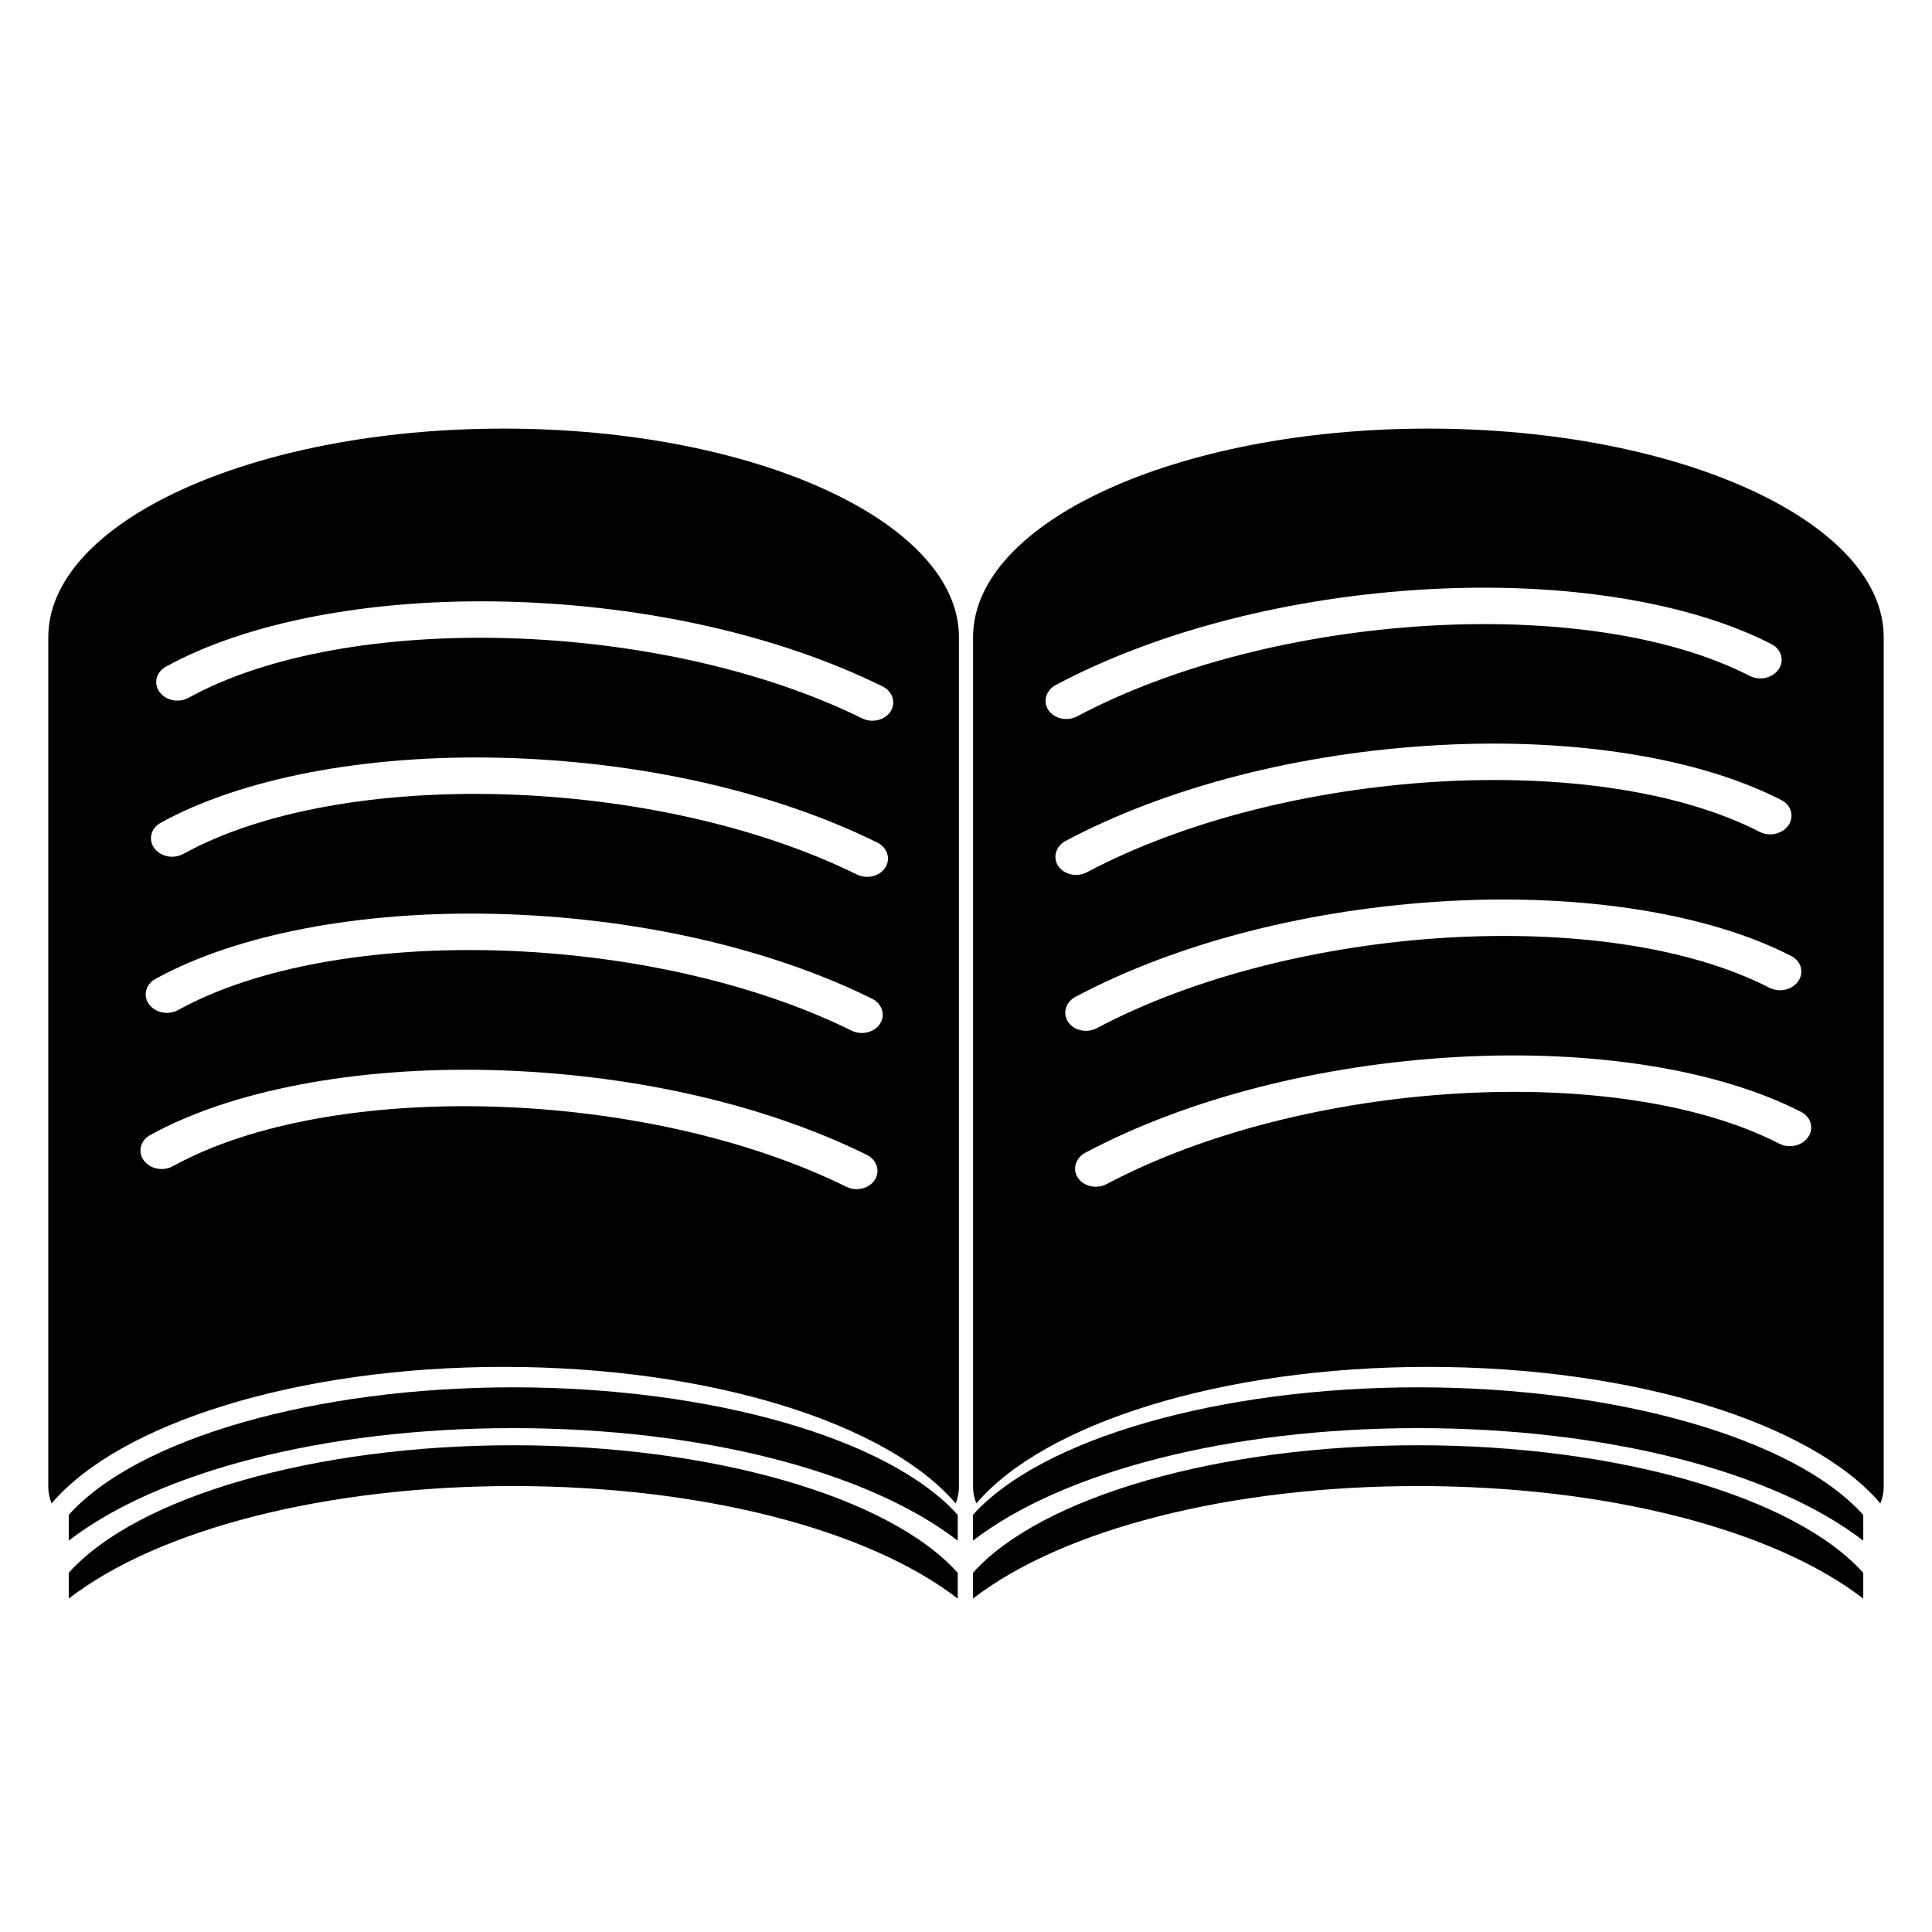
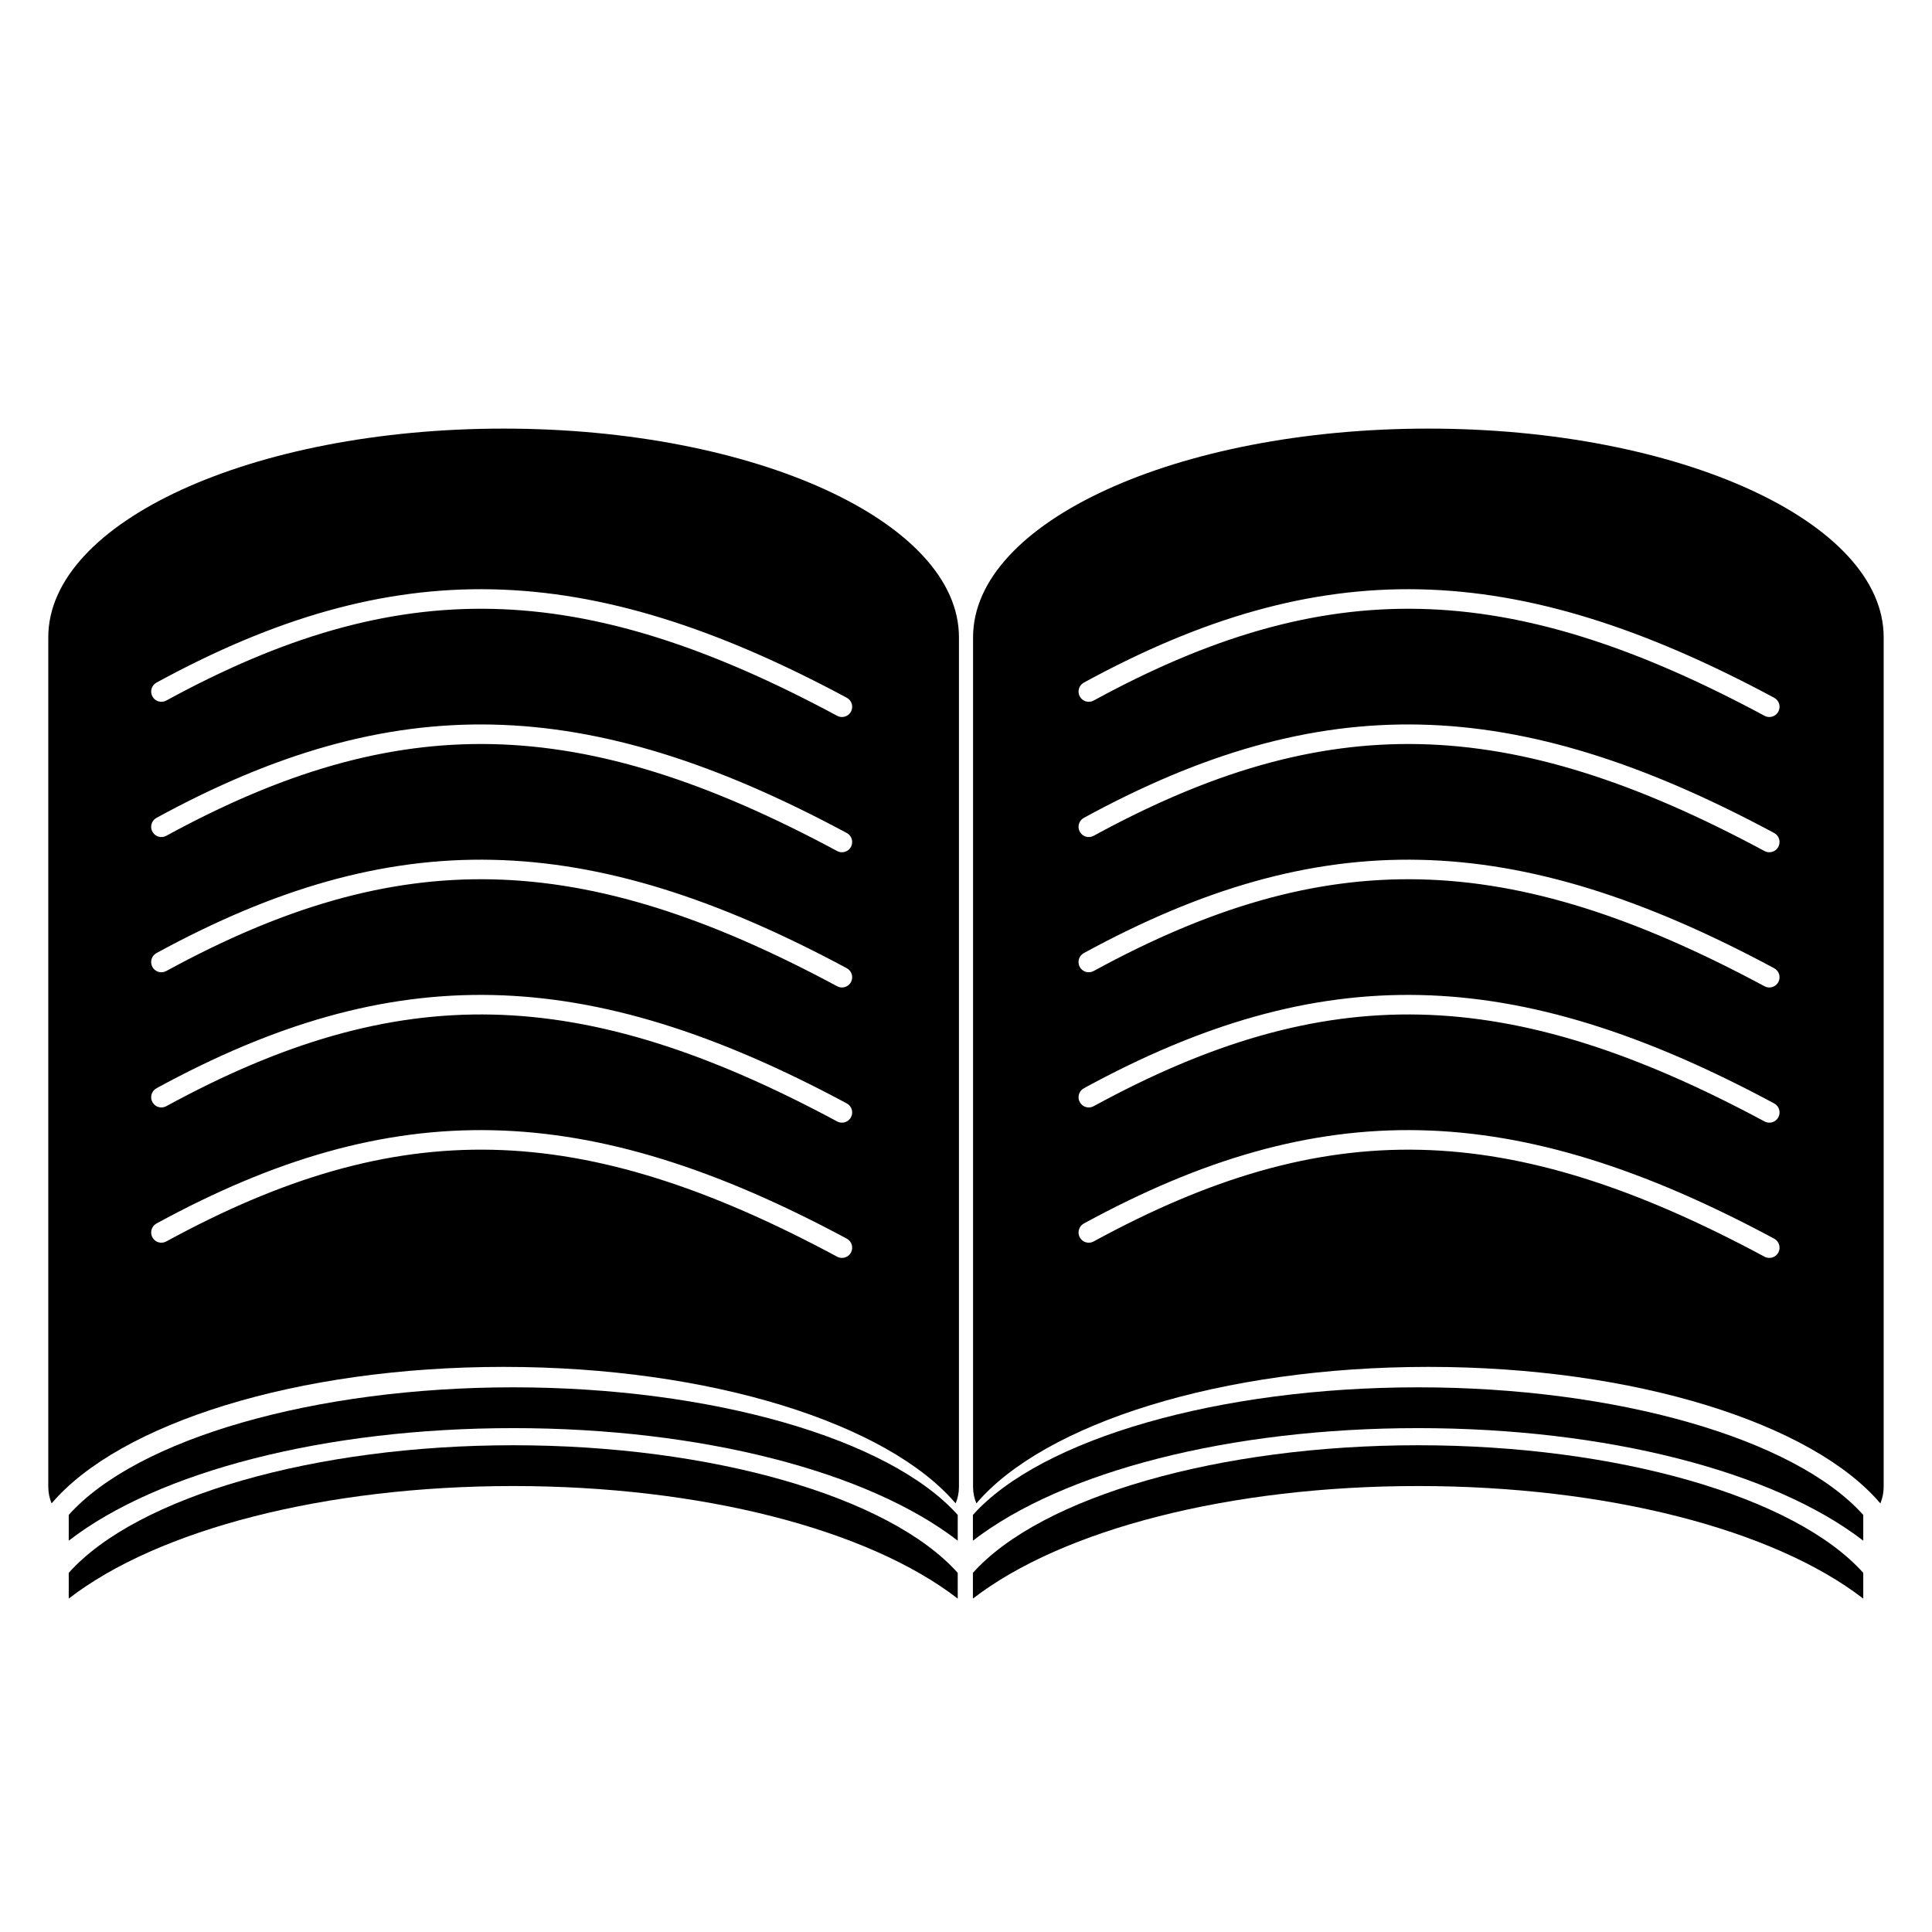
<svg xmlns="http://www.w3.org/2000/svg" version="1.1" id="Layer_4" x="0px" y="0px" width="283.46px" height="283.46px" viewBox="0 0 283.46 283.46" enable-background="new 0 0 283.46 283.46" xml:space="preserve">
  <g>
-     <path d="M75.301,203.546c-29.062,0-55.181,7.513-65.216,18.72v1.795v1.985c13.154-10.173,37.677-16.514,65.217-16.514   c27.539,0,52.06,6.341,65.215,16.514v-1.985v-1.793C130.481,211.06,104.363,203.546,75.301,203.546z" />
-     <path d="M208.06,203.546c-29.107,0-55.267,7.513-65.316,18.72v1.795v1.985c13.174-10.173,37.733-16.514,65.317-16.514   c27.58,0,52.14,6.342,65.314,16.515v-1.985v-1.794C263.325,211.06,237.167,203.546,208.06,203.546z" />
-     <path d="M75.301,212.045c-29.062,0-55.181,7.513-65.216,18.72v1.795v1.985c13.154-10.173,37.677-16.514,65.217-16.514   c27.539,0,52.06,6.341,65.215,16.514v-1.985v-1.793C130.481,219.559,104.363,212.045,75.301,212.045z" />
-     <path d="M208.06,212.045c-29.107,0-55.267,7.513-65.316,18.72v1.795v1.985c13.174-10.173,37.733-16.514,65.317-16.514   c27.58,0,52.14,6.342,65.314,16.515v-1.985v-1.794C263.325,219.559,237.167,212.045,208.06,212.045z" />
-     <path d="M73.891,62.884c-36.896,0-66.807,13.707-66.807,30.614v124.664c0,0.851,0.178,1.662,0.487,2.414   c9.943-11.69,35.884-20.029,66.32-20.029s56.374,8.339,66.318,20.029c0.31-0.752,0.487-1.563,0.487-2.414V93.498   C140.697,76.59,110.786,62.884,73.891,62.884z M128.354,173.101c-0.826,1.296-2.704,1.75-4.193,1.016   c-29.334-14.464-75.504-15.869-98.806-3.01c-0.542,0.298-1.153,0.43-1.751,0.409c-0.984-0.032-1.938-0.476-2.509-1.261   c-0.919-1.26-0.501-2.926,0.934-3.717c11.899-6.566,30.137-10.043,50.038-9.541c20.305,0.52,39.878,4.928,55.089,12.429   C128.645,170.16,129.182,171.805,128.354,173.101z M129.125,150.191c-0.826,1.295-2.704,1.751-4.193,1.016   c-29.335-14.461-75.504-15.87-98.806-3.01c-0.542,0.299-1.153,0.43-1.752,0.409c-0.984-0.033-1.938-0.476-2.509-1.261   c-0.919-1.26-0.501-2.926,0.934-3.717c11.899-6.565,30.137-10.042,50.037-9.54c20.305,0.519,39.879,4.927,55.089,12.426   C129.416,147.251,129.953,148.896,129.125,150.191z M129.896,127.284c-0.826,1.295-2.704,1.75-4.193,1.015   c-29.334-14.462-75.504-15.87-98.805-3.011c-0.542,0.3-1.153,0.431-1.752,0.411c-0.984-0.033-1.938-0.477-2.509-1.261   c-0.919-1.261-0.501-2.925,0.934-3.716c11.898-6.566,30.137-10.043,50.037-9.54c20.305,0.52,39.878,4.928,55.089,12.427   C130.187,124.343,130.723,125.988,129.896,127.284z M130.667,104.375c-0.827,1.295-2.704,1.75-4.193,1.016   c-29.335-14.463-75.505-15.87-98.806-3.012c-0.543,0.3-1.153,0.432-1.752,0.411c-0.984-0.033-1.938-0.476-2.509-1.26   c-0.919-1.262-0.501-2.925,0.934-3.716c11.899-6.567,30.137-10.044,50.038-9.541c20.305,0.519,39.878,4.928,55.089,12.428   C130.958,101.435,131.495,103.08,130.667,104.375z" />
-     <path d="M209.573,62.884c-36.896,0-66.807,13.707-66.807,30.614v124.664c0,0.851,0.177,1.662,0.487,2.414   c9.942-11.69,35.883-20.029,66.318-20.029c30.434,0,56.371,8.339,66.315,20.029c0.31-0.752,0.487-1.563,0.487-2.414V93.498   C276.376,76.59,246.464,62.884,209.573,62.884z M153.83,104.198c-0.865-1.27-0.377-2.931,1.092-3.708   c14.981-7.944,34.418-12.928,54.699-14.044c19.877-1.088,38.209,1.85,50.295,8.064c1.459,0.749,1.926,2.399,1.043,3.688   c-0.549,0.8-1.488,1.271-2.471,1.333c-0.599,0.038-1.212-0.075-1.764-0.359c-23.669-12.167-69.777-9.401-98.674,5.919   C156.583,105.869,154.694,105.469,153.83,104.198z M155.274,127.074c-0.864-1.271-0.376-2.931,1.091-3.708   c14.983-7.944,34.418-12.926,54.7-14.043c19.877-1.089,38.209,1.85,50.296,8.063c1.457,0.749,1.924,2.4,1.043,3.688   c-0.549,0.801-1.488,1.272-2.472,1.334c-0.599,0.038-1.212-0.076-1.765-0.359c-23.668-12.168-69.776-9.402-98.672,5.918   C158.029,128.744,156.139,128.345,155.274,127.074z M156.72,149.949c-0.865-1.27-0.377-2.931,1.091-3.707   c14.981-7.945,34.418-12.928,54.699-14.044c19.877-1.089,38.209,1.85,50.296,8.063c1.457,0.749,1.924,2.4,1.043,3.687   c-0.549,0.802-1.487,1.272-2.471,1.335c-0.6,0.038-1.213-0.076-1.765-0.356c-23.669-12.169-69.776-9.403-98.674,5.916   C159.474,151.621,157.583,151.22,156.72,149.949z M265.292,166.824c-0.547,0.803-1.486,1.272-2.471,1.334   c-0.598,0.038-1.212-0.074-1.762-0.356c-23.671-12.169-69.779-9.404-98.676,5.917c-1.467,0.777-3.356,0.379-4.221-0.893   c-0.865-1.271-0.377-2.932,1.09-3.709c14.982-7.945,34.42-12.928,54.699-14.045c19.877-1.086,38.211,1.852,50.297,8.064   C265.708,163.886,266.175,165.539,265.292,166.824z" />
+     <path d="M75.301,203.546c-29.062,0-55.181,7.513-65.216,18.72v1.795v1.985c13.154-10.174,37.677-16.514,65.217-16.514   c27.539,0,52.06,6.34,65.215,16.514v-1.985v-1.793C130.481,211.06,104.363,203.546,75.301,203.546z" />
+     <path d="M208.06,203.546c-29.107,0-55.268,7.513-65.316,18.72v1.795v1.985c13.174-10.174,37.733-16.514,65.317-16.514   c27.58,0,52.14,6.342,65.313,16.514v-1.984v-1.794C263.326,211.06,237.167,203.546,208.06,203.546z" />
+     <path d="M75.301,212.044c-29.062,0-55.181,7.514-65.216,18.721v1.795v1.984c13.154-10.172,37.677-16.515,65.217-16.515   c27.539,0,52.06,6.343,65.215,16.515v-1.984v-1.793C130.481,219.559,104.363,212.044,75.301,212.044z" />
+     <path d="M208.06,212.044c-29.107,0-55.268,7.514-65.316,18.721v1.795v1.984c13.174-10.172,37.733-16.515,65.317-16.515   c27.58,0,52.14,6.343,65.313,16.517v-1.985v-1.794C263.326,219.559,237.167,212.044,208.06,212.044z" />
+     <path d="M73.891,62.884c-36.896,0-66.807,13.707-66.807,30.614v124.664c0,0.853,0.178,1.662,0.487,2.414   c9.943-11.688,35.884-20.029,66.32-20.029s56.374,8.341,66.318,20.029c0.31-0.752,0.487-1.563,0.487-2.414V93.498   C140.697,76.59,110.786,62.884,73.891,62.884z M124.854,183.768c-0.271,0.504-0.788,0.79-1.323,0.79   c-0.24,0-0.483-0.058-0.708-0.179c-37.652-20.236-64.329-20.843-98.425-2.235c-0.729,0.398-1.639,0.13-2.036-0.598   s-0.129-1.639,0.598-2.035c34.688-18.928,63.086-18.303,101.283,2.226C124.972,182.129,125.246,183.039,124.854,183.768z    M22.961,159.667c34.688-18.919,63.083-18.296,101.281,2.226c0.729,0.392,1.003,1.302,0.611,2.031   c-0.271,0.504-0.788,0.79-1.323,0.79c-0.239,0-0.482-0.058-0.708-0.179c-37.652-20.228-64.327-20.832-98.425-2.235   c-0.728,0.399-1.638,0.13-2.035-0.599C21.966,160.975,22.234,160.064,22.961,159.667z M124.854,144.09   c-0.271,0.504-0.788,0.79-1.323,0.79c-0.24,0-0.483-0.058-0.708-0.179c-37.651-20.233-64.328-20.839-98.429-2.234   c-0.728,0.398-1.638,0.13-2.035-0.598c-0.396-0.727-0.129-1.638,0.599-2.035c34.689-18.927,63.088-18.302,101.286,2.225   C124.972,142.452,125.246,143.361,124.854,144.09z M124.854,124.25c-0.271,0.504-0.788,0.791-1.323,0.791   c-0.24,0-0.483-0.058-0.708-0.179c-37.652-20.237-64.327-20.842-98.426-2.235c-0.727,0.397-1.639,0.129-2.035-0.599   c-0.396-0.727-0.129-1.638,0.599-2.035c34.688-18.927,63.085-18.303,101.282,2.227C124.972,122.611,125.246,123.521,124.854,124.25   z M124.854,104.407c-0.271,0.504-0.788,0.791-1.323,0.791c-0.24,0-0.483-0.058-0.708-0.179   c-37.652-20.236-64.327-20.842-98.426-2.235c-0.727,0.397-1.639,0.129-2.035-0.599c-0.396-0.727-0.129-1.638,0.599-2.035   c34.688-18.927,63.085-18.303,101.282,2.227C124.972,102.768,125.246,103.677,124.854,104.407z" />
+     <path d="M209.573,62.884c-36.896,0-66.807,13.707-66.807,30.614v124.664c0,0.853,0.177,1.662,0.487,2.414   c9.94-11.688,35.883-20.029,66.316-20.029s56.371,8.341,66.315,20.029c0.31-0.752,0.485-1.563,0.485-2.414V93.498   C276.376,76.59,246.464,62.884,209.573,62.884z M159.023,100.149c34.688-18.927,63.085-18.302,101.282,2.227   c0.729,0.392,1.004,1.302,0.611,2.031c-0.271,0.504-0.788,0.791-1.322,0.791c-0.24,0-0.483-0.058-0.709-0.179   c-37.649-20.236-64.325-20.843-98.425-2.235c-0.728,0.397-1.638,0.13-2.035-0.599C158.028,101.457,158.296,100.546,159.023,100.149   z M159.023,119.992c34.688-18.927,63.085-18.302,101.282,2.227c0.729,0.392,1.004,1.302,0.611,2.031   c-0.271,0.504-0.788,0.791-1.322,0.791c-0.24,0-0.483-0.058-0.709-0.179c-37.649-20.236-64.325-20.843-98.425-2.235   c-0.728,0.397-1.638,0.13-2.035-0.599C158.028,121.3,158.296,120.389,159.023,119.992z M159.019,139.834   c34.692-18.928,63.089-18.302,101.286,2.225c0.729,0.393,1.004,1.302,0.611,2.031c-0.271,0.504-0.788,0.79-1.322,0.79   c-0.24,0-0.483-0.058-0.709-0.179c-37.65-20.233-64.328-20.839-98.429-2.234c-0.727,0.399-1.64,0.13-2.035-0.598   C158.024,141.142,158.292,140.231,159.019,139.834z M260.917,183.768c-0.271,0.504-0.788,0.79-1.322,0.79   c-0.24,0-0.483-0.058-0.709-0.179c-37.654-20.236-64.328-20.84-98.426-2.235c-0.728,0.398-1.638,0.131-2.035-0.598   c-0.397-0.728-0.129-1.639,0.598-2.035c34.685-18.928,63.084-18.306,101.283,2.226C261.036,182.129,261.31,183.039,260.917,183.768   z M260.917,163.924c-0.271,0.504-0.788,0.79-1.322,0.79c-0.24,0-0.483-0.058-0.709-0.179   c-37.649-20.226-64.325-20.833-98.427-2.235c-0.724,0.399-1.638,0.131-2.034-0.599c-0.397-0.727-0.129-1.638,0.599-2.034   c34.688-18.92,63.084-18.293,101.282,2.226C261.036,162.285,261.31,163.195,260.917,163.924z" />
  </g>
</svg>
